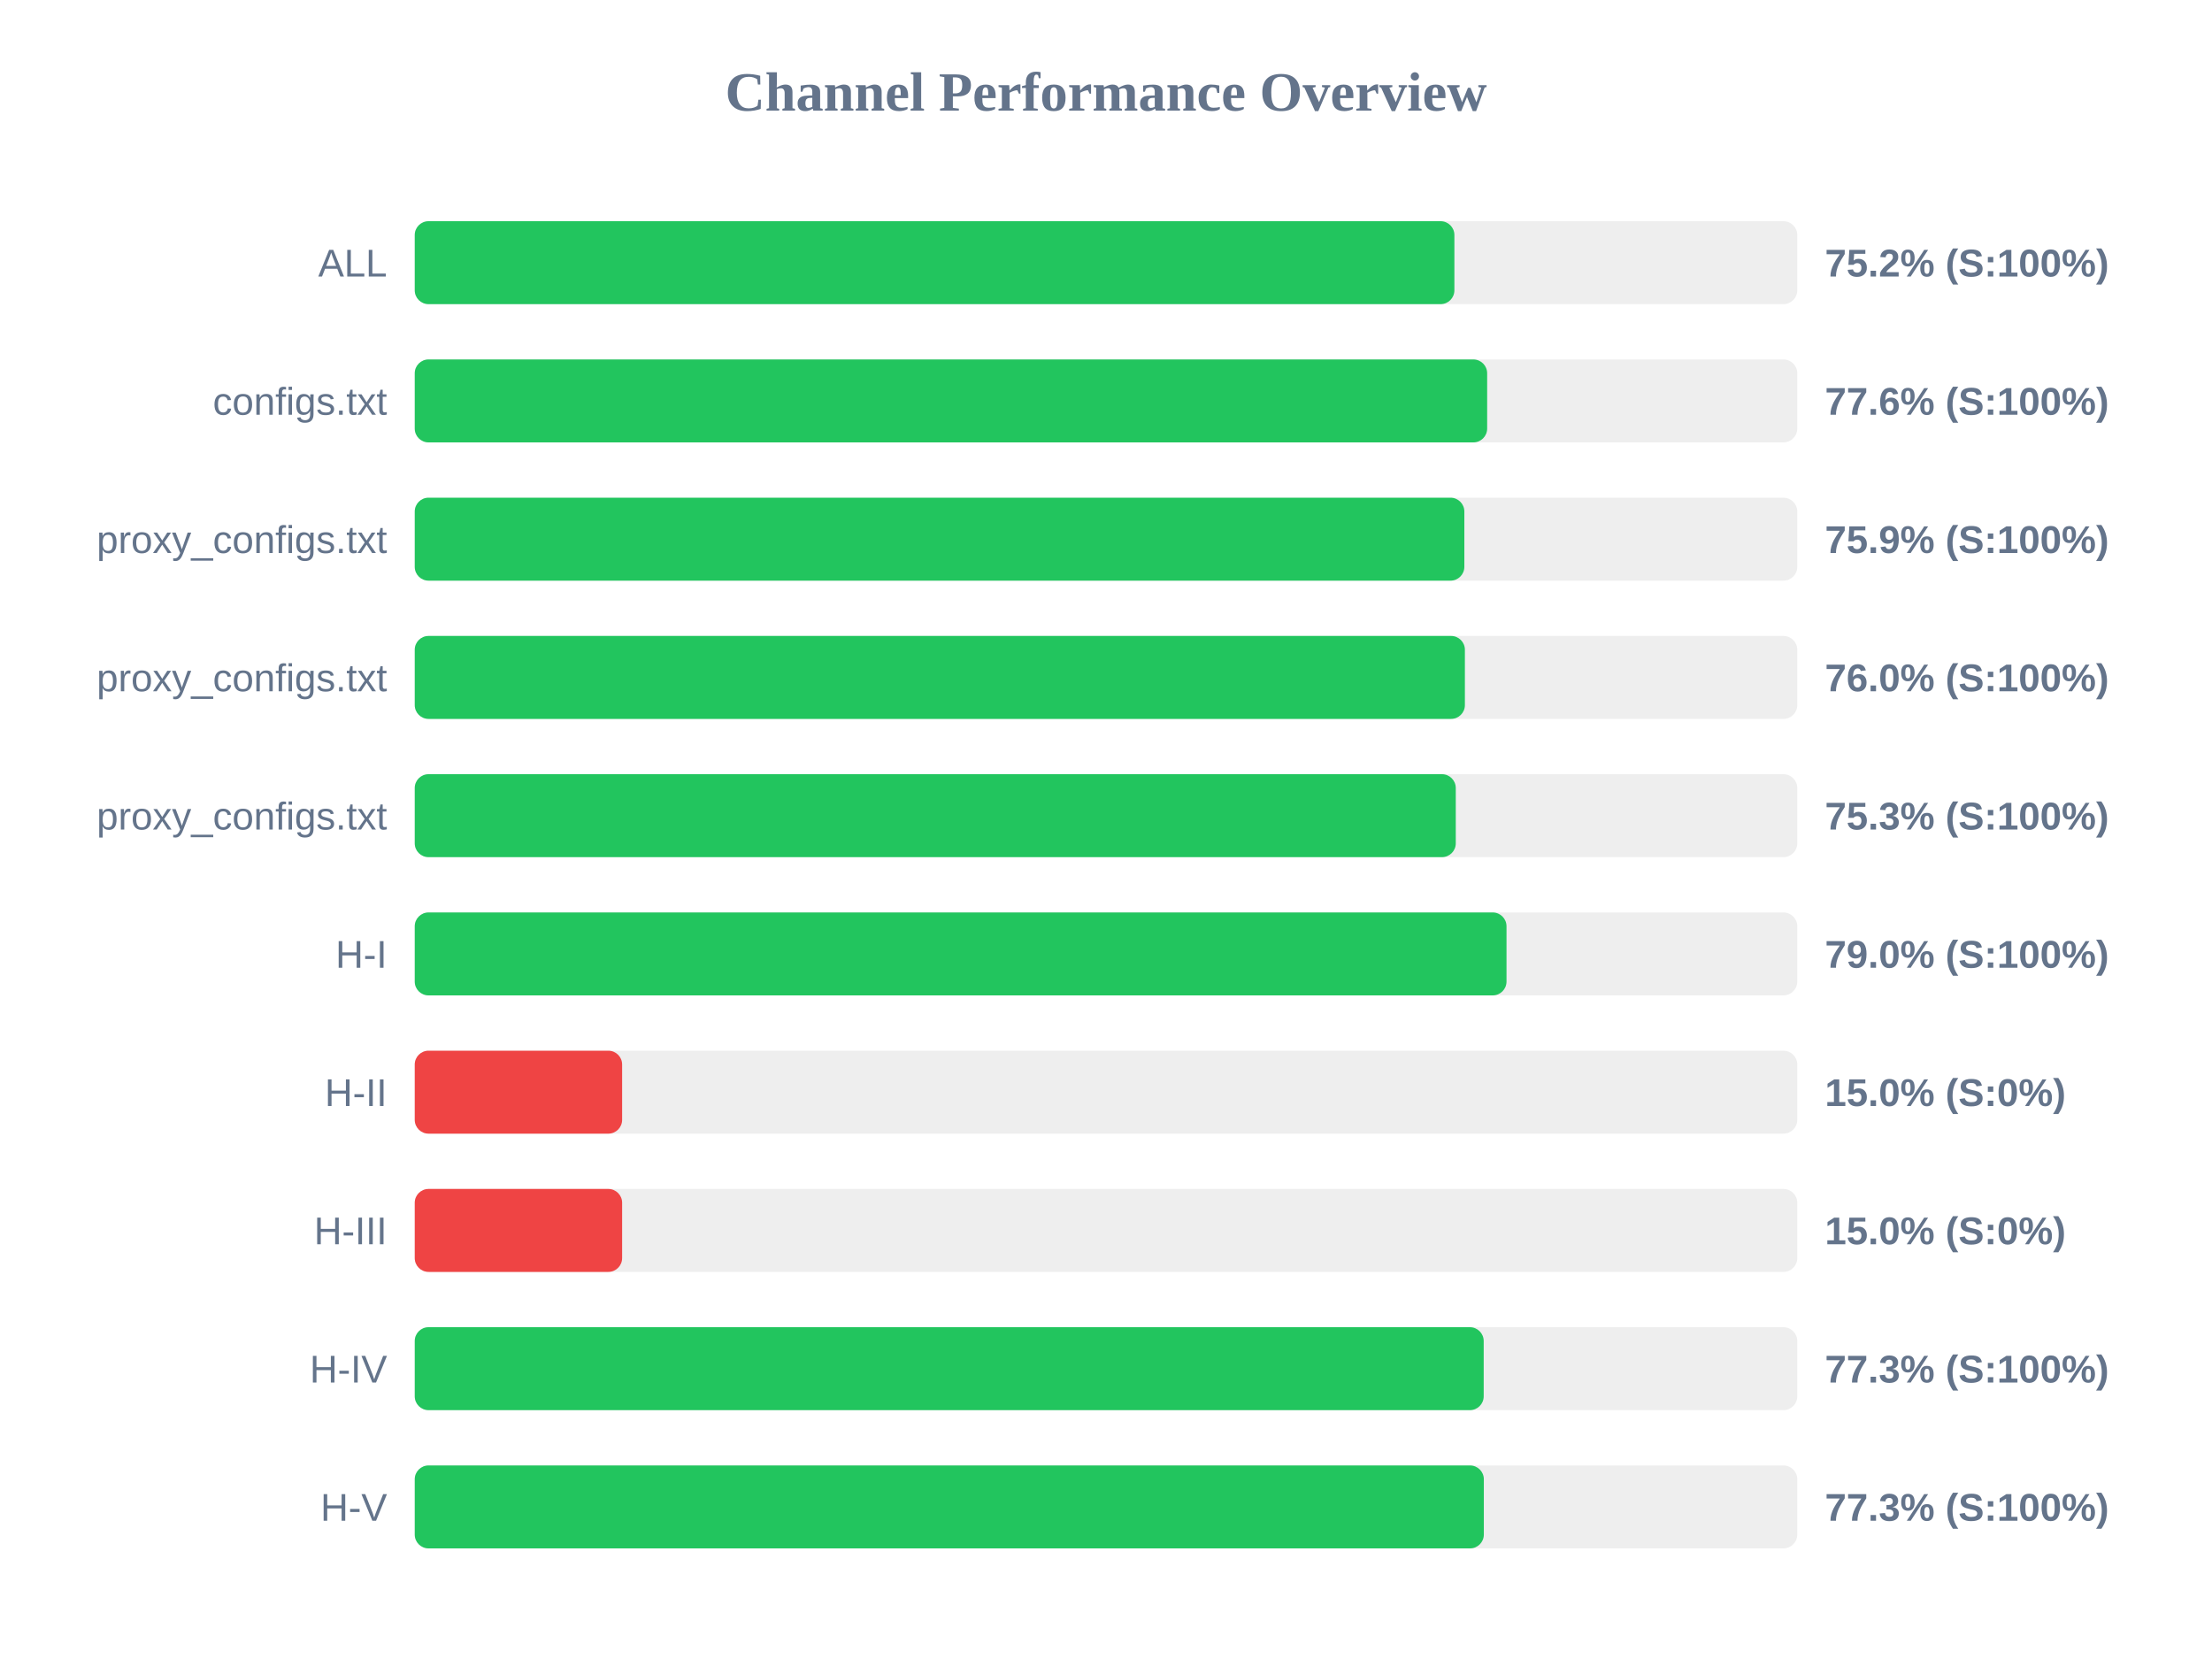
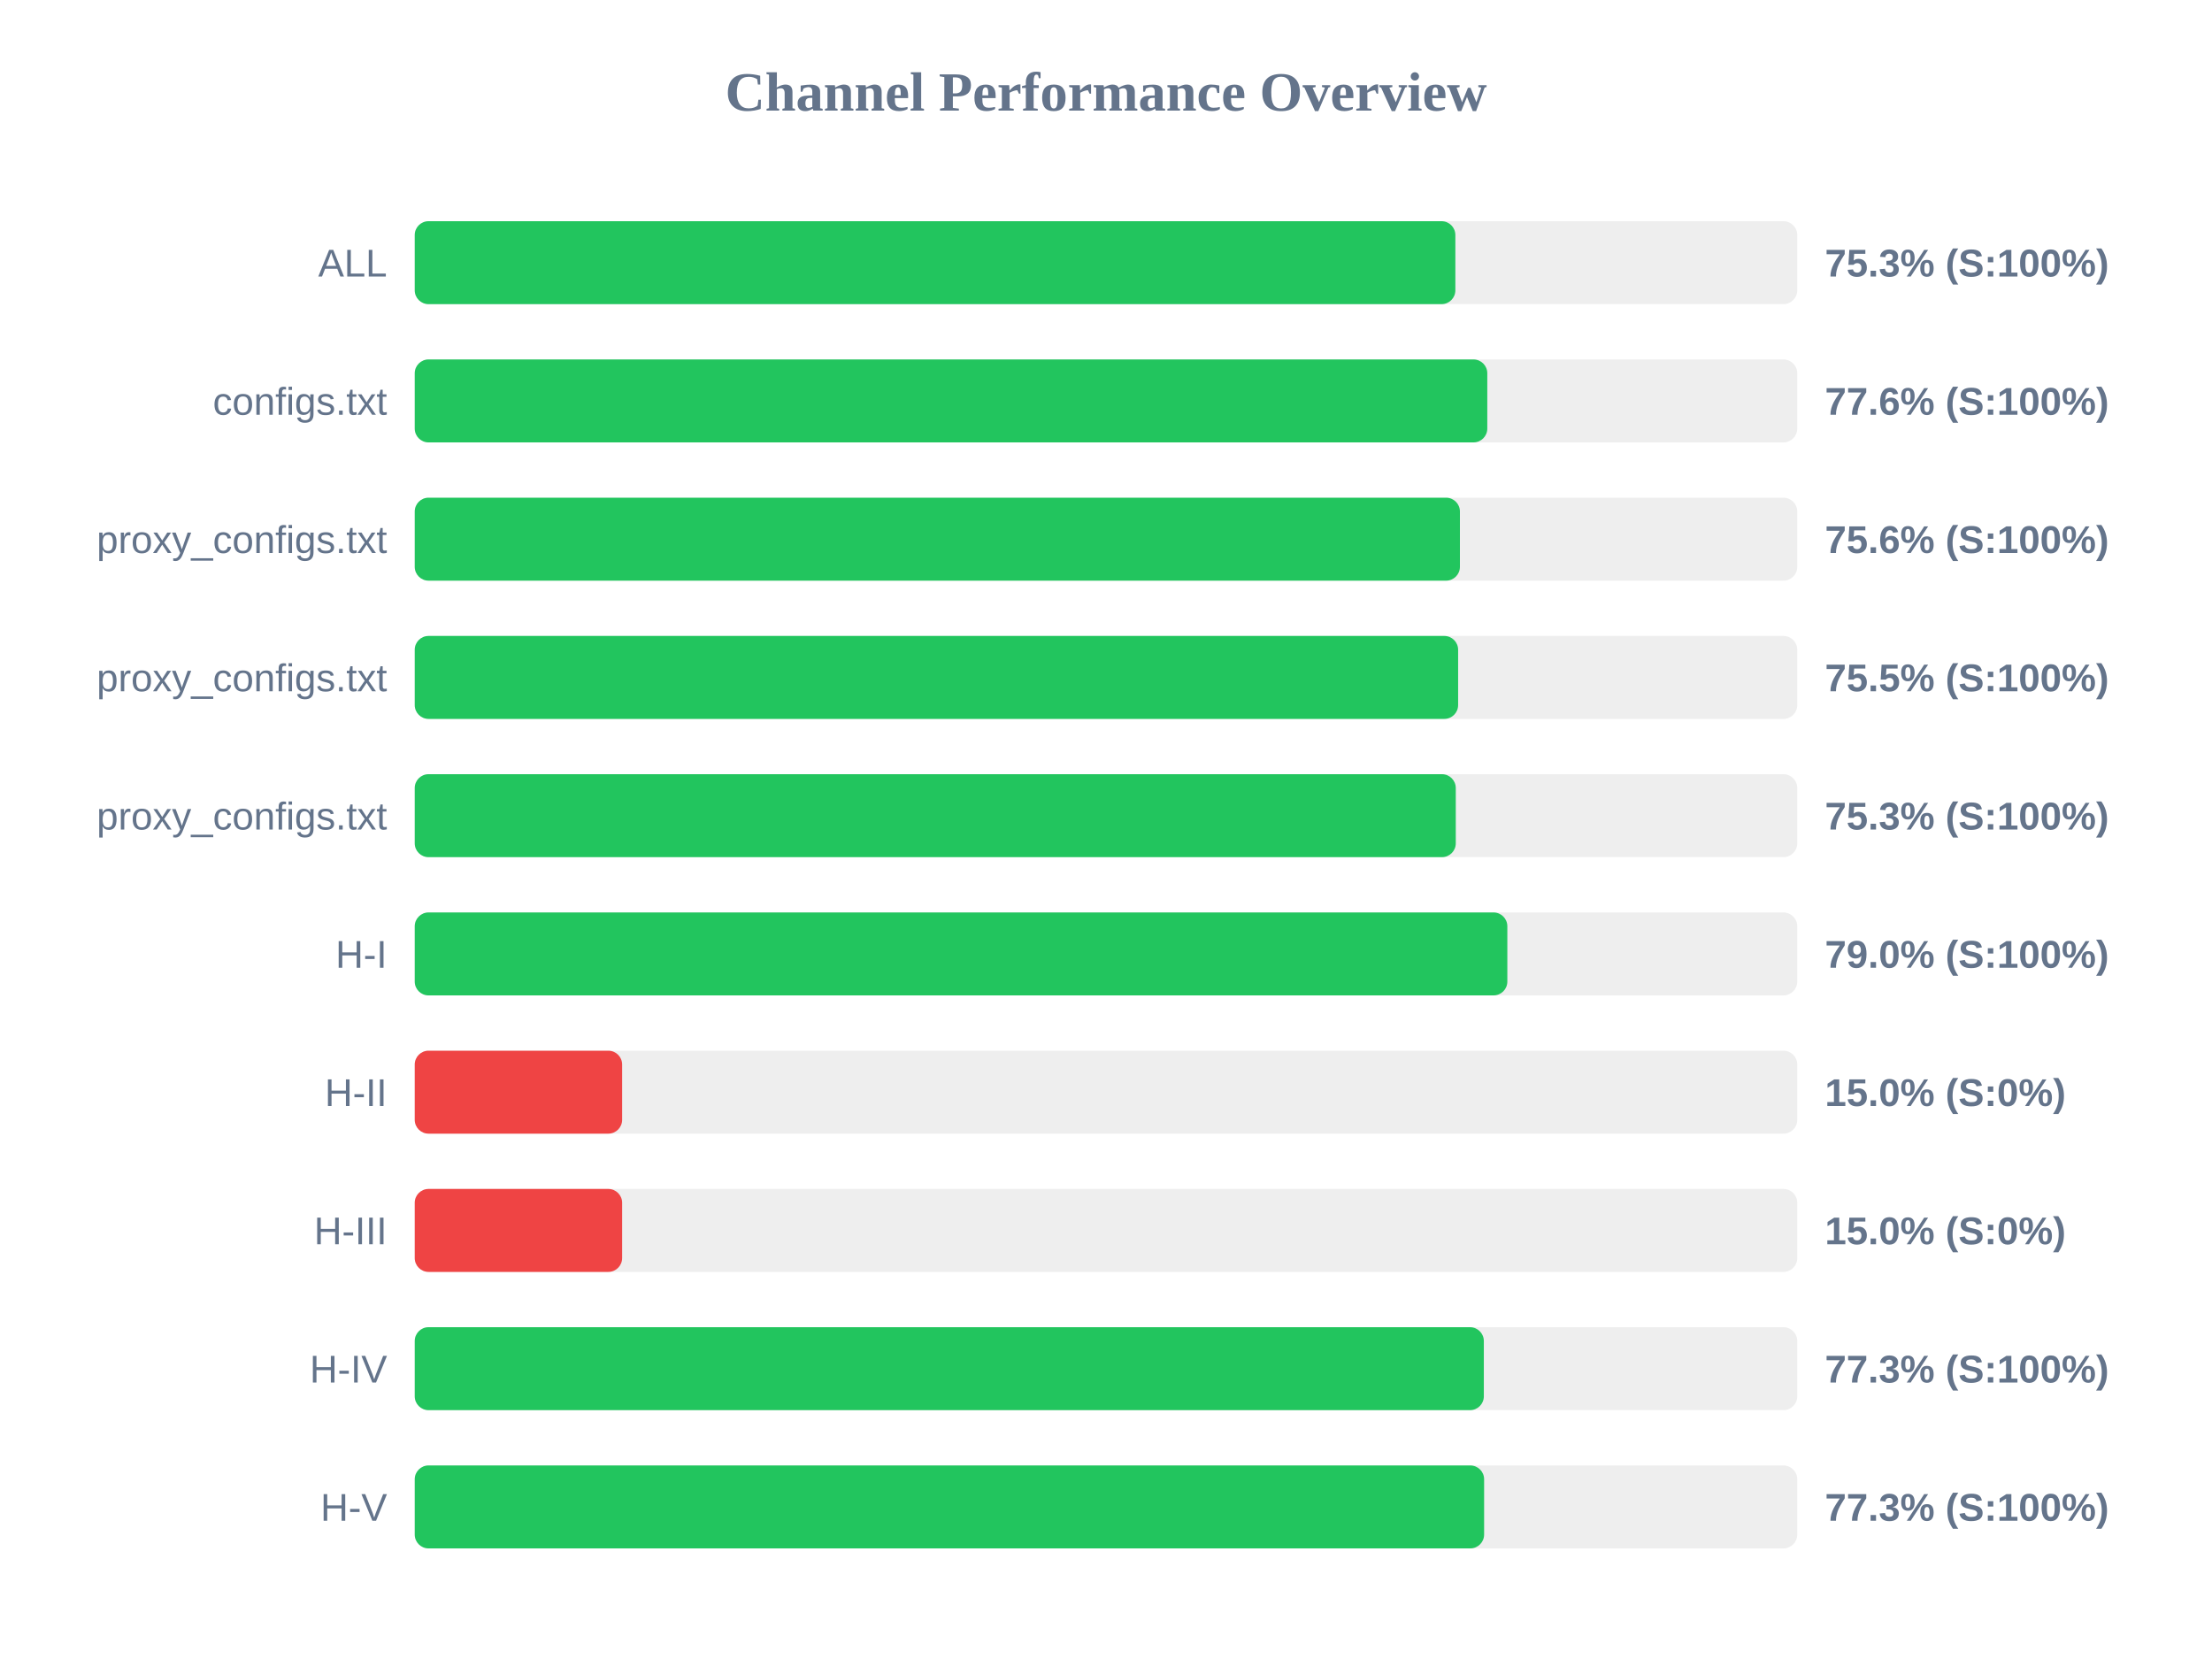
<svg xmlns="http://www.w3.org/2000/svg" width="800" height="600" version="1.1">
  <style>
        .row { font: 14px Arial; fill: #64748b; }
        .score { font: bold 14px Arial; fill: #64748b; }
    </style>
  <text x="400" y="40" text-anchor="middle" font-size="20px" font-weight="bold" fill="#64748b">Channel Performance Overview</text>
  <rect x="150" y="80" width="500" height="30" fill="#eee" rx="5" />
-   <rect x="150" y="80" width="376.0" height="30" fill="#22c55e" rx="5" />
+   <rect x="150" y="80" width="376.35" height="30" fill="#22c55e" rx="5" />
  <text x="140" y="100" text-anchor="end" class="row">ALL</text>
-   <text x="660" y="100" text-anchor="start" class="score">75.2% (S:100%)</text>
+   <text x="660" y="100" text-anchor="start" class="score">75.3% (S:100%)</text>
  <rect x="150" y="130" width="500" height="30" fill="#eee" rx="5" />
-   <rect x="150" y="130" width="387.85" height="30" fill="#22c55e" rx="5" />
+   <rect x="150" y="130" width="387.9" height="30" fill="#22c55e" rx="5" />
  <text x="140" y="150" text-anchor="end" class="row">configs.txt</text>
  <text x="660" y="150" text-anchor="start" class="score">77.6% (S:100%)</text>
  <rect x="150" y="180" width="500" height="30" fill="#eee" rx="5" />
-   <rect x="150" y="180" width="379.6" height="30" fill="#22c55e" rx="5" />
+   <rect x="150" y="180" width="378.0" height="30" fill="#22c55e" rx="5" />
  <text x="140" y="200" text-anchor="end" class="row">proxy_configs.txt</text>
-   <text x="660" y="200" text-anchor="start" class="score">75.9% (S:100%)</text>
+   <text x="660" y="200" text-anchor="start" class="score">75.6% (S:100%)</text>
  <rect x="150" y="230" width="500" height="30" fill="#eee" rx="5" />
-   <rect x="150" y="230" width="379.8" height="30" fill="#22c55e" rx="5" />
+   <rect x="150" y="230" width="377.35" height="30" fill="#22c55e" rx="5" />
  <text x="140" y="250" text-anchor="end" class="row">proxy_configs.txt</text>
-   <text x="660" y="250" text-anchor="start" class="score">76.0% (S:100%)</text>
+   <text x="660" y="250" text-anchor="start" class="score">75.5% (S:100%)</text>
  <rect x="150" y="280" width="500" height="30" fill="#eee" rx="5" />
  <rect x="150" y="280" width="376.5" height="30" fill="#22c55e" rx="5" />
  <text x="140" y="300" text-anchor="end" class="row">proxy_configs.txt</text>
  <text x="660" y="300" text-anchor="start" class="score">75.3% (S:100%)</text>
  <rect x="150" y="330" width="500" height="30" fill="#eee" rx="5" />
-   <rect x="150" y="330" width="394.85" height="30" fill="#22c55e" rx="5" />
+   <rect x="150" y="330" width="395.15" height="30" fill="#22c55e" rx="5" />
  <text x="140" y="350" text-anchor="end" class="row">H-I</text>
  <text x="660" y="350" text-anchor="start" class="score">79.0% (S:100%)</text>
  <rect x="150" y="380" width="500" height="30" fill="#eee" rx="5" />
  <rect x="150" y="380" width="75.0" height="30" fill="#ef4444" rx="5" />
  <text x="140" y="400" text-anchor="end" class="row">H-II</text>
  <text x="660" y="400" text-anchor="start" class="score">15.0% (S:0%)</text>
  <rect x="150" y="430" width="500" height="30" fill="#eee" rx="5" />
  <rect x="150" y="430" width="75.0" height="30" fill="#ef4444" rx="5" />
  <text x="140" y="450" text-anchor="end" class="row">H-III</text>
  <text x="660" y="450" text-anchor="start" class="score">15.0% (S:0%)</text>
  <rect x="150" y="480" width="500" height="30" fill="#eee" rx="5" />
-   <rect x="150" y="480" width="386.6" height="30" fill="#22c55e" rx="5" />
+   <rect x="150" y="480" width="386.65" height="30" fill="#22c55e" rx="5" />
  <text x="140" y="500" text-anchor="end" class="row">H-IV</text>
  <text x="660" y="500" text-anchor="start" class="score">77.3% (S:100%)</text>
  <rect x="150" y="530" width="500" height="30" fill="#eee" rx="5" />
-   <rect x="150" y="530" width="386.65" height="30" fill="#22c55e" rx="5" />
+   <rect x="150" y="530" width="386.75" height="30" fill="#22c55e" rx="5" />
  <text x="140" y="550" text-anchor="end" class="row">H-V</text>
  <text x="660" y="550" text-anchor="start" class="score">77.3% (S:100%)</text>
</svg>
